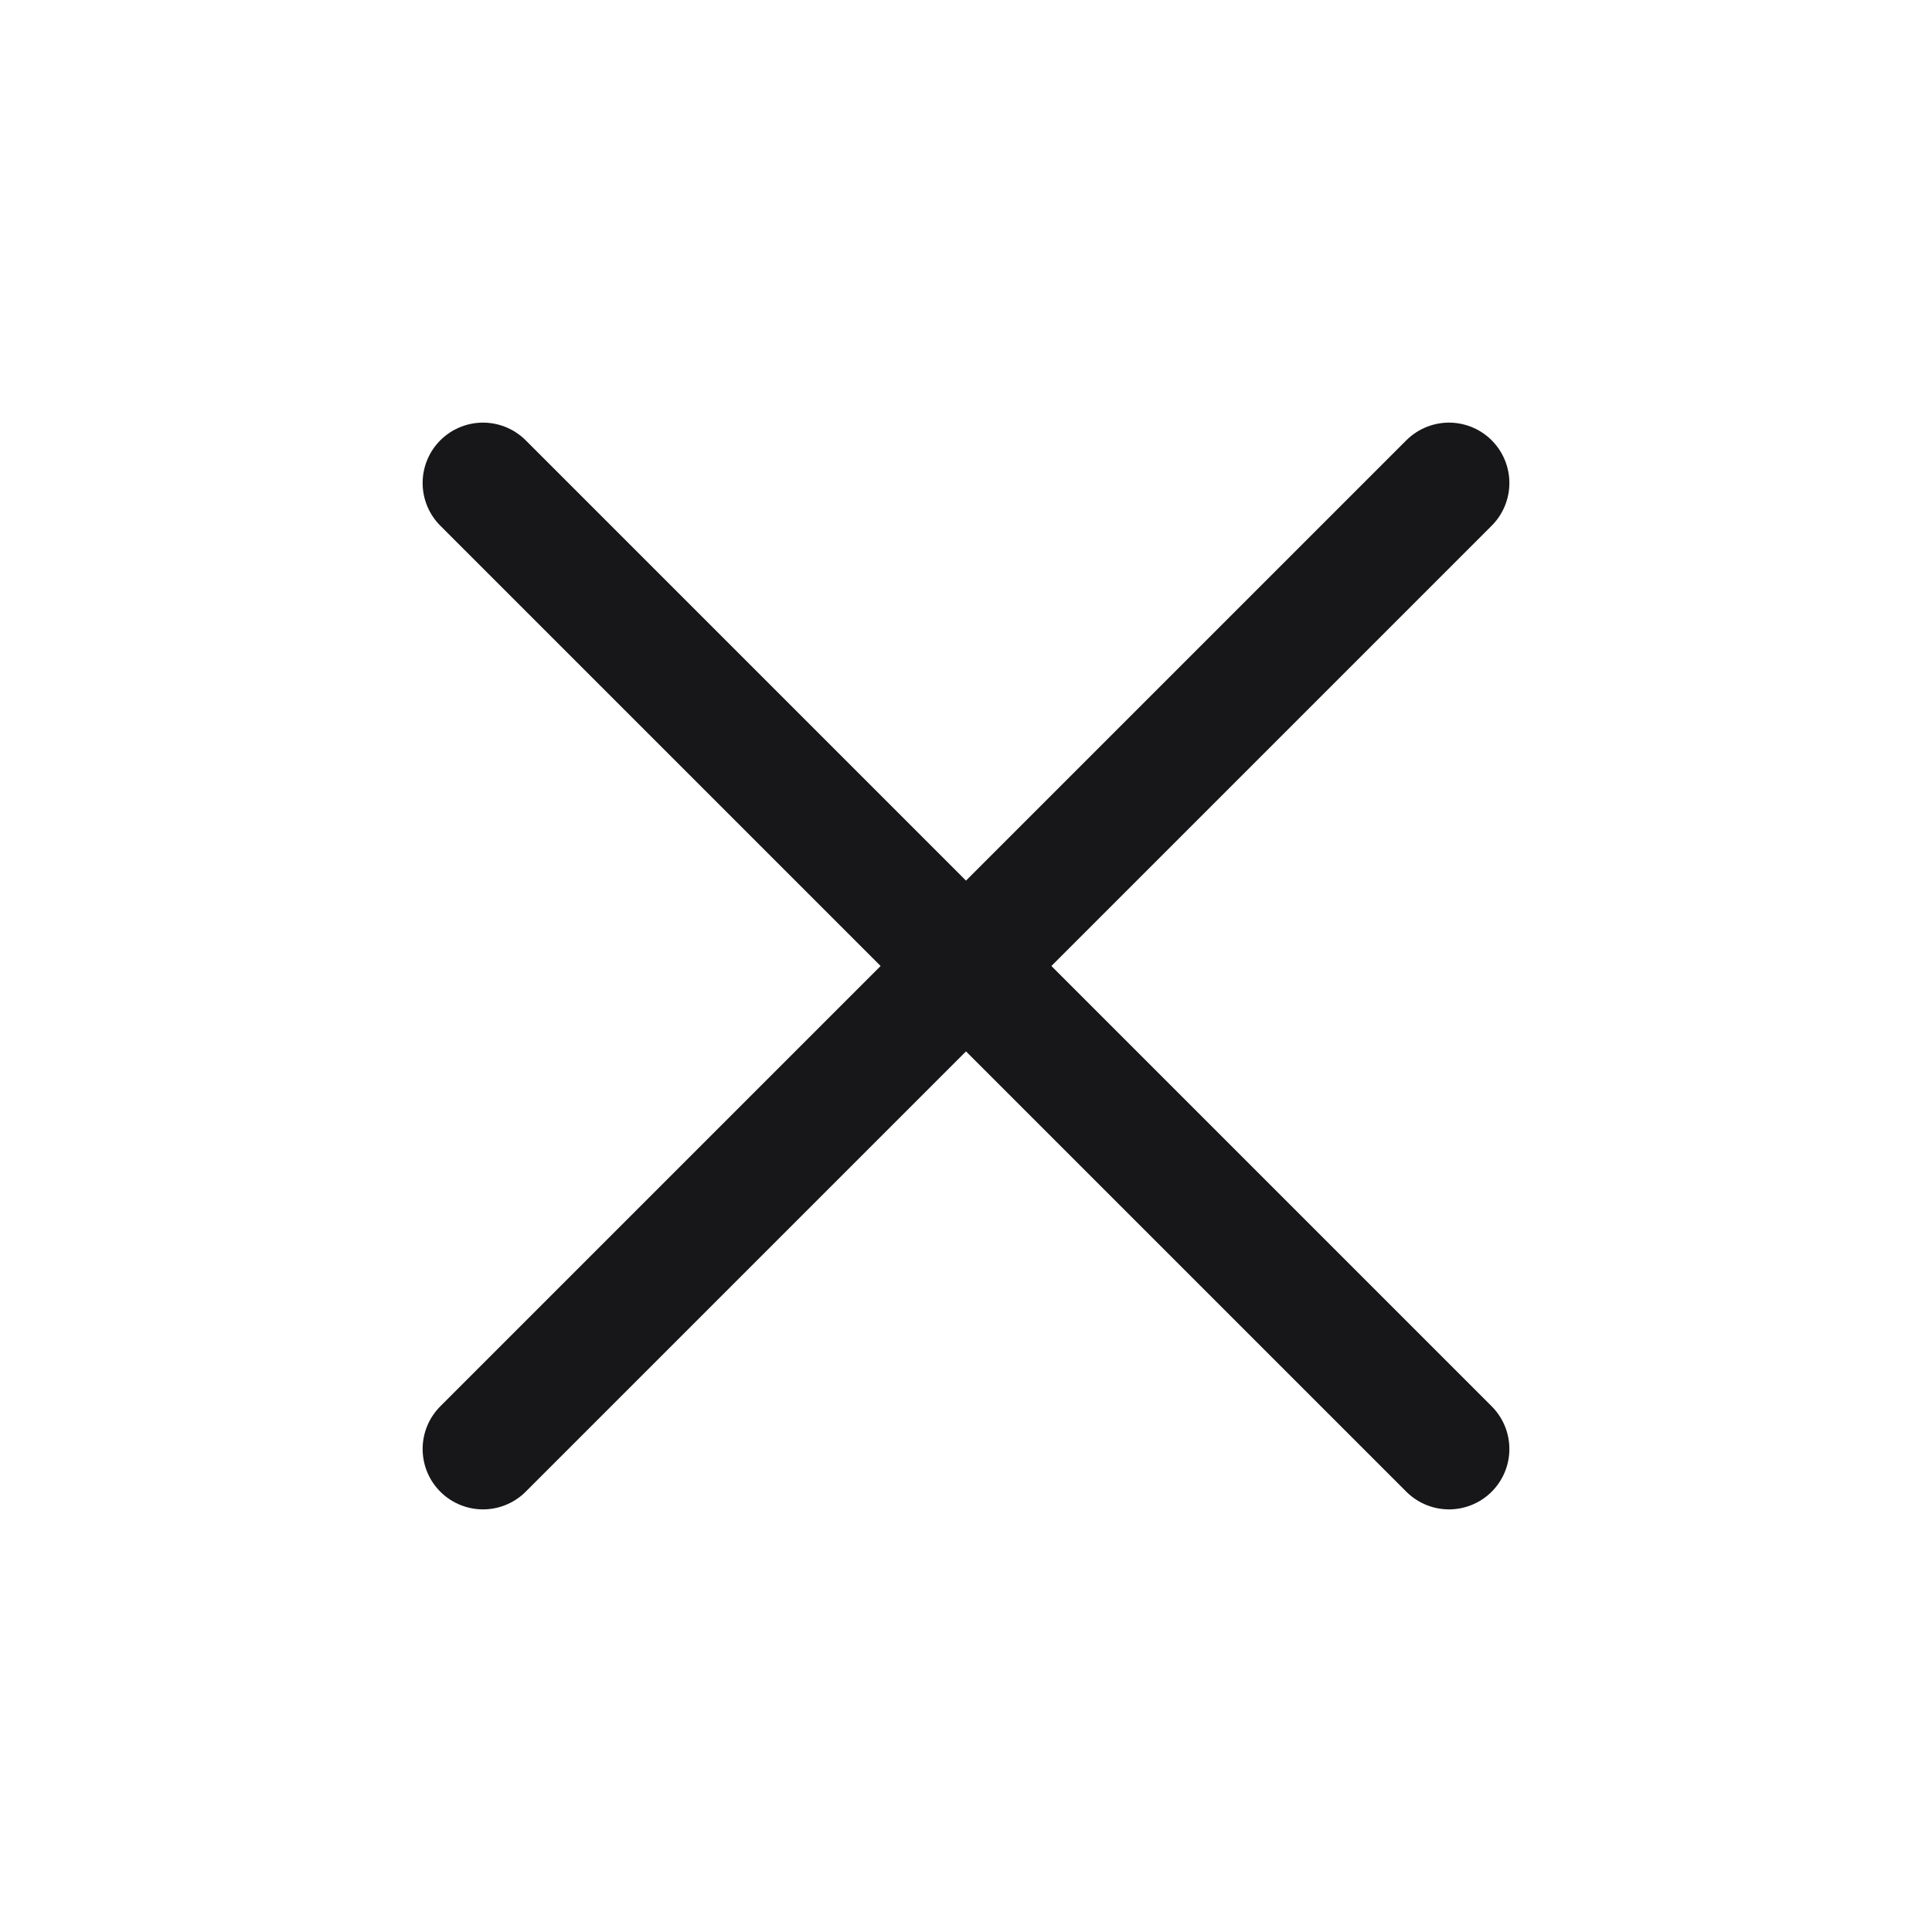
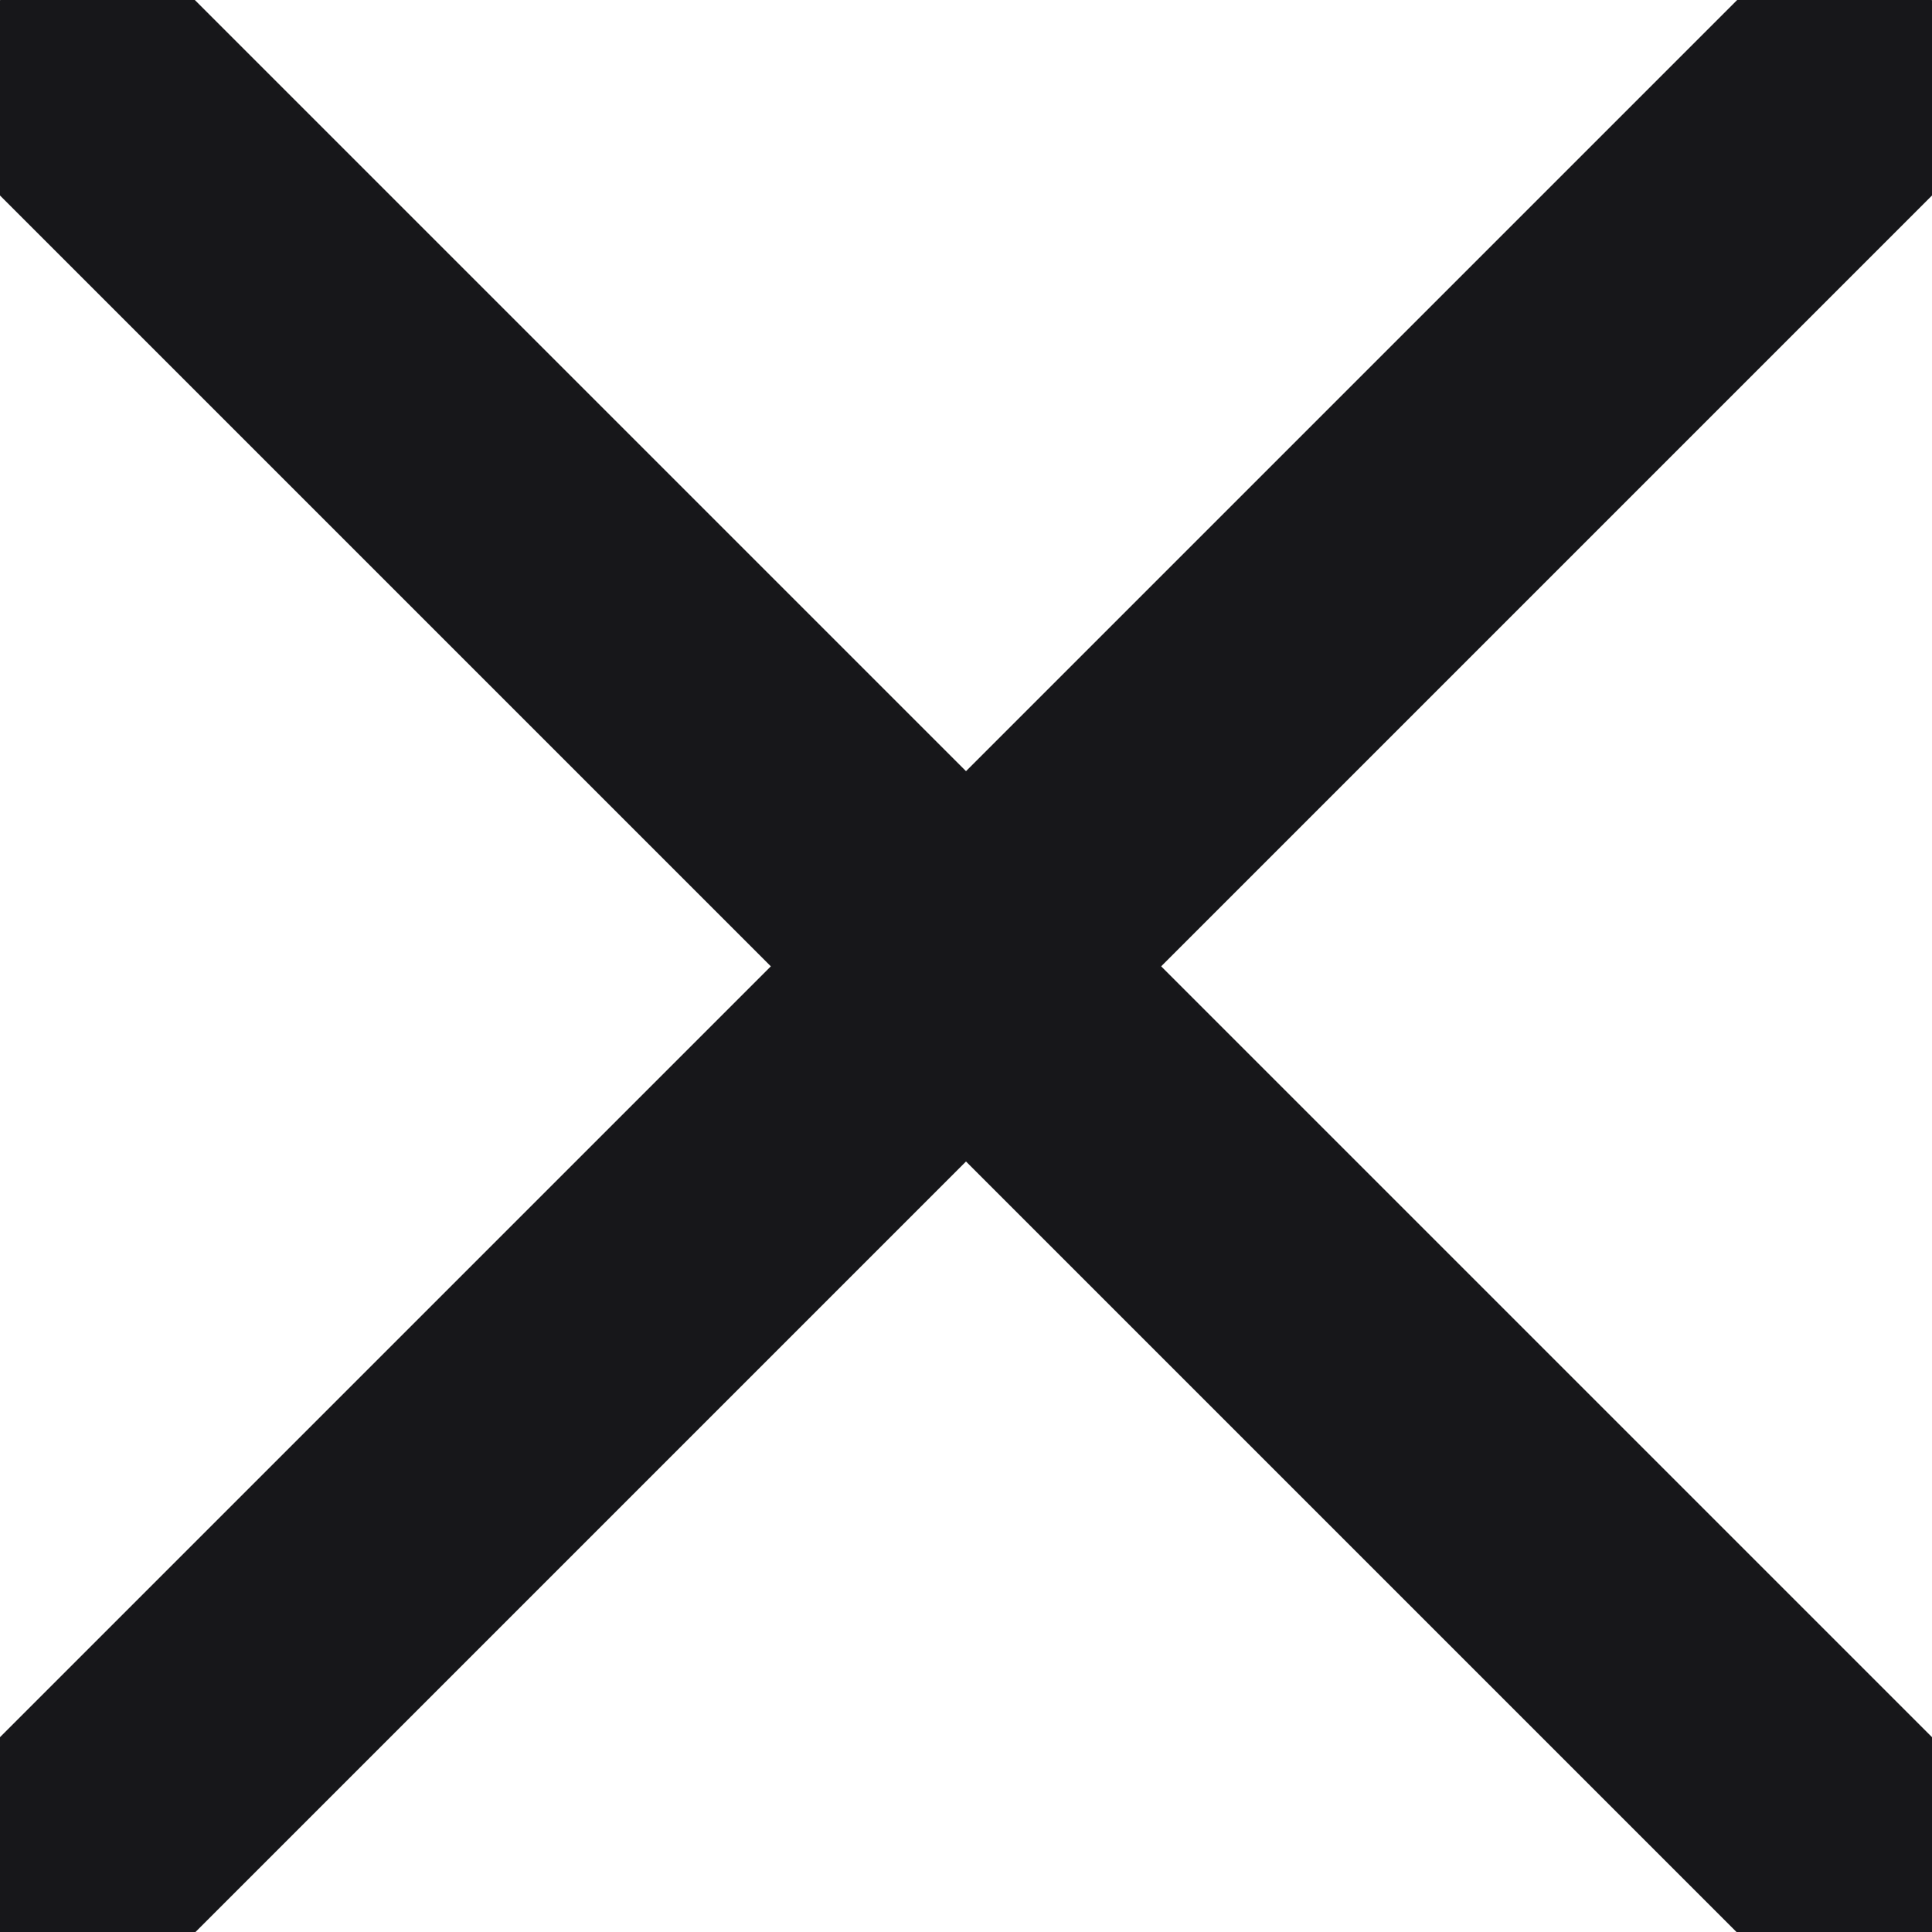
- <svg xmlns="http://www.w3.org/2000/svg" viewBox="0 0 24 24" fill="none">
-   <path d="M6 6 18 18M18 6 6 18" stroke="#17171a" stroke-width="1.5" stroke-linecap="round" />
+ <svg xmlns="http://www.w3.org/2000/svg" viewBox="367.667 8978.667 17.5 17.5" fill="none">
+   <path d="M367.667 8978.67L385.167 8996.17" stroke="#17171A" stroke-width="2.5" />
+   <path d="M385.167 8978.67L367.667 8996.17" stroke="#17171A" stroke-width="2.5" />
</svg>
